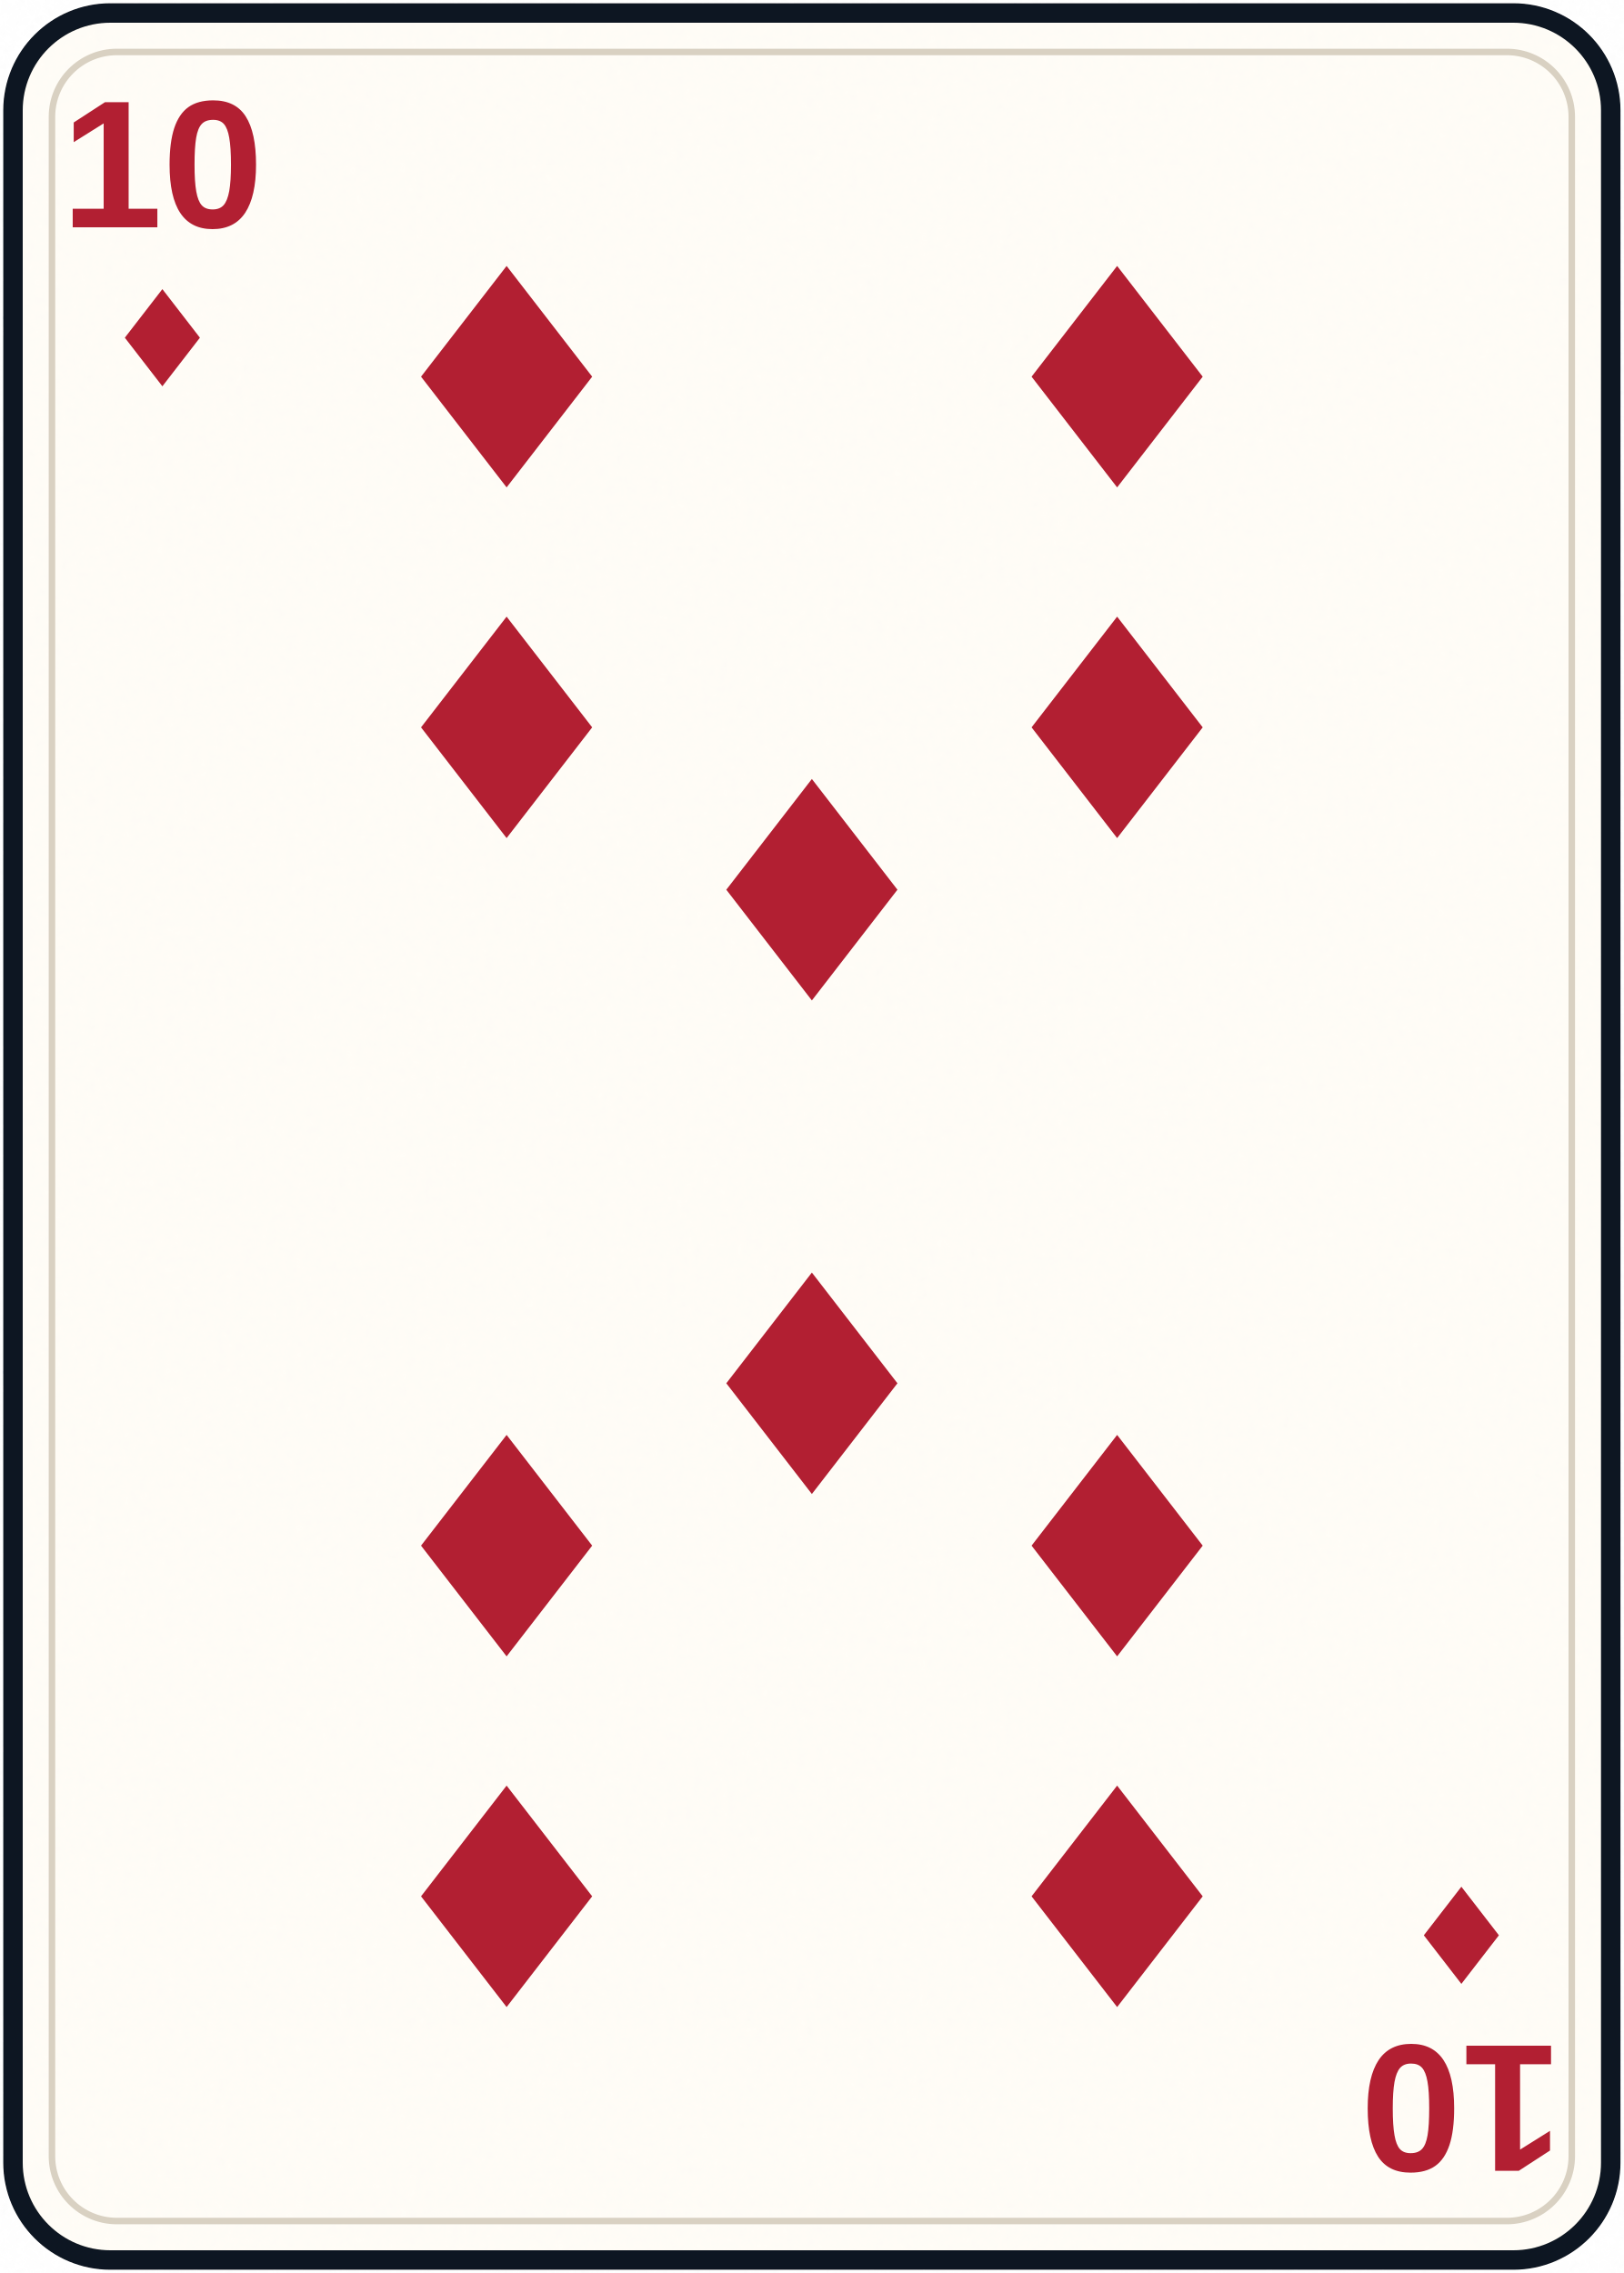
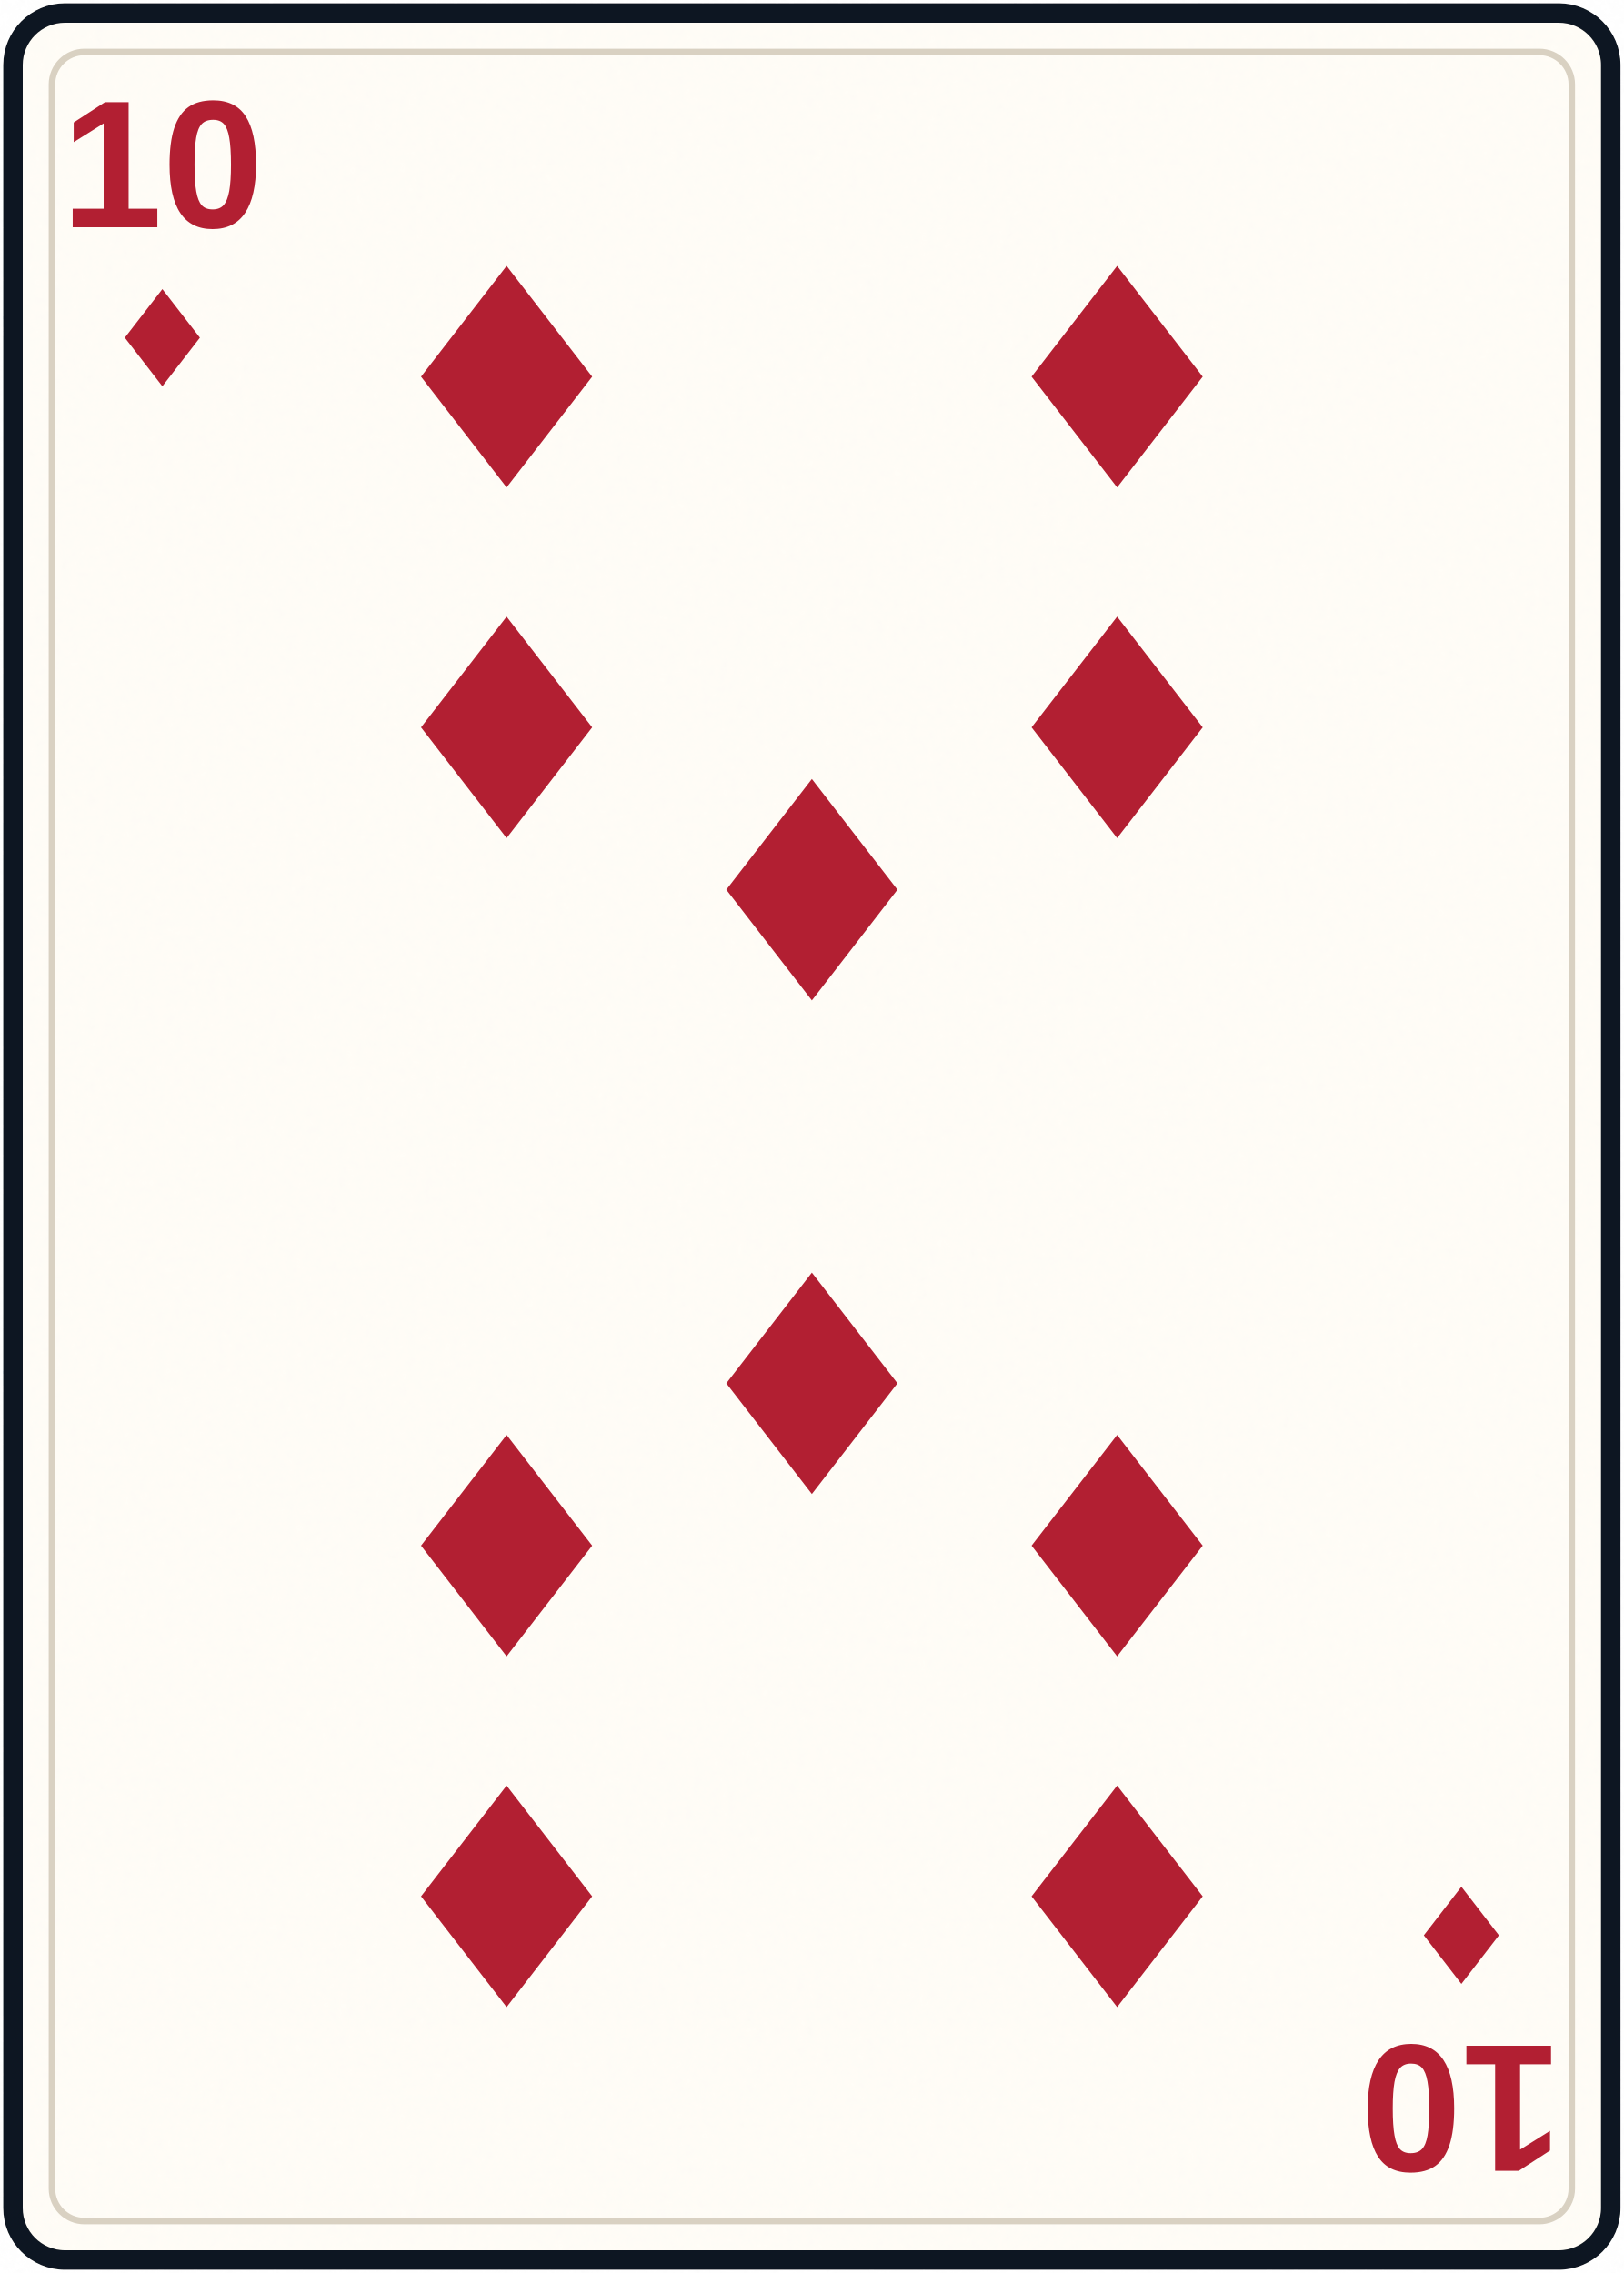
<svg xmlns="http://www.w3.org/2000/svg" width="250" height="350" viewBox="0 0 250 350" role="img" aria-labelledby="title desc">
  <defs>
    <filter id="paper" x="-10%" y="-10%" width="120%" height="120%">
      <feTurbulence baseFrequency=".75" numOctaves="2" seed="4" type="fractalNoise" result="n" />
      <feColorMatrix in="n" type="saturate" values="0" />
      <feComponentTransfer>
        <feFuncA type="table" tableValues="0 .025" />
      </feComponentTransfer>
      <feBlend in="SourceGraphic" mode="multiply" />
    </filter>
    <linearGradient id="gold" x1="0" x2="1" y1="0" y2="1">
      <stop stop-color="#e0b85d" />
      <stop offset=".5" stop-color="#a87322" />
      <stop offset="1" stop-color="#f0d481" />
    </linearGradient>
    <path id="diamond" d="M0-11 8.5 0 0 11-8.5 0Z" />
    <path id="heart" d="M0 10C-2 6-11 1-11-5c0-8 10-9 11-2 1-7 11-6 11 2 0 6-9 11-11 15Z" />
    <path id="spade" d="M0-11C-3-5-11-1-11 5c0 6 7 8 11 3-1 5-3 8-6 10H6c-3-2-5-5-6-10 4 5 11 3 11-3 0-6-8-10-11-16Z" />
-     <path id="club" d="M0-10a7 7 0 1 1-3 13 7 7 0 1 1-4 12 7 7 0 1 1 14 0A7 7 0 1 1 3 3 7 7 0 1 1 0-10Zm0 16c0 7-2 11-6 14H6C2 17 0 13 0 6Z" />
+     <path id="club" d="M0-11a7 7 0 0 0-5.8 10.9A7 7 0 1 0-3 12c-.4 4-1.8 6.7-4.5 9H7.5C4.8 18.7 3.4 16 3 12A7 7 0 1 0 5.8-.1 7 7 0 0 0 0-11Z" />
  </defs>
-   <rect x="2" y="2" width="246" height="346" rx="15" fill="#fffdf7" stroke="#111820" stroke-width="3" filter="url(#paper)" />
-   <rect x="8" y="8" width="234" height="334" rx="10" fill="none" stroke="#d9d1c2" stroke-width="1" />
+   <rect x="2" y="2" width="246" height="346" rx="8" fill="#fffdf7" stroke="#111820" stroke-width="3" filter="url(#paper)" />
+   <rect x="8" y="8" width="234" height="334" rx="5" fill="none" stroke="#d9d1c2" stroke-width="1" />
  <g fill="#b21f32" font-family="'Arial Narrow','Liberation Sans Narrow',Arial,sans-serif" font-weight="700" text-anchor="middle">
    <text x="25" y="35" font-size="28">10</text>
    <use href="#diamond" transform="translate(25 52) scale(.68)" />
    <g transform="rotate(180 125 175)">
      <text x="25" y="35" font-size="28">10</text>
      <use href="#diamond" transform="translate(25 52) scale(.68)" />
    </g>
  </g>
  <g fill="#b21f32">
    <use href="#diamond" transform="translate(78 58) scale(1.55)" />
    <use href="#diamond" transform="translate(172 58) scale(1.55)" />
    <use href="#diamond" transform="translate(78 112) scale(1.55)" />
    <use href="#diamond" transform="translate(172 112) scale(1.55)" />
    <use href="#diamond" transform="translate(125 137) scale(1.55)" />
    <use href="#diamond" transform="translate(125 213) scale(1.55) rotate(180)" />
    <use href="#diamond" transform="translate(78 238) scale(1.55) rotate(180)" />
    <use href="#diamond" transform="translate(172 238) scale(1.55) rotate(180)" />
    <use href="#diamond" transform="translate(78 292) scale(1.55) rotate(180)" />
    <use href="#diamond" transform="translate(172 292) scale(1.55) rotate(180)" />
  </g>
</svg>
